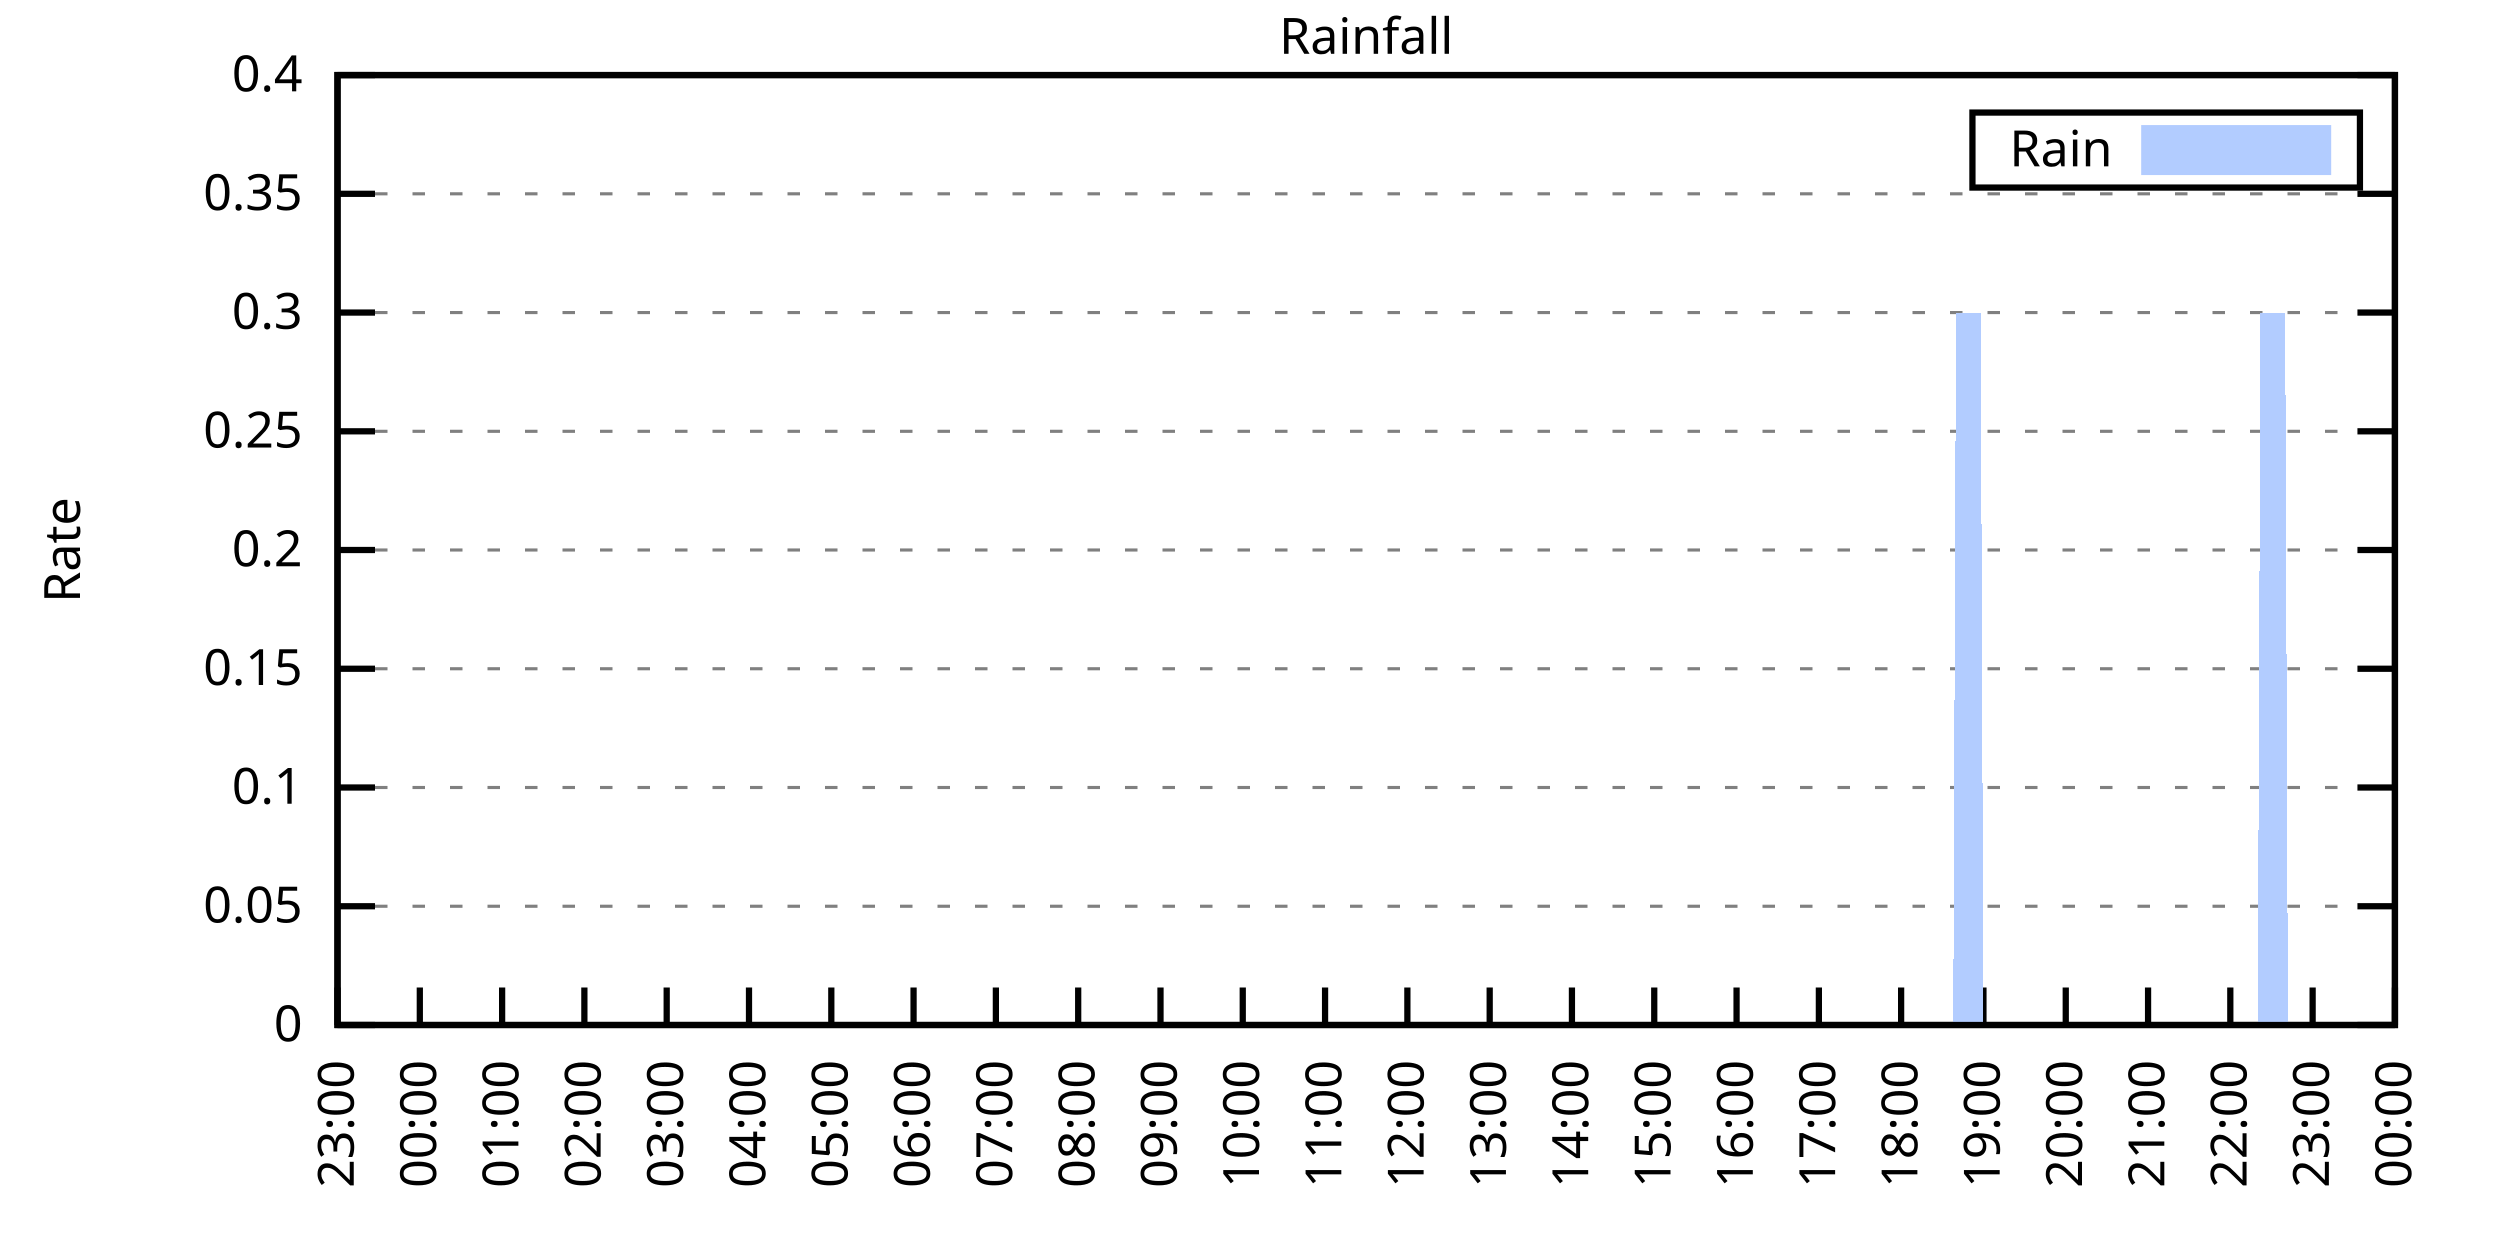
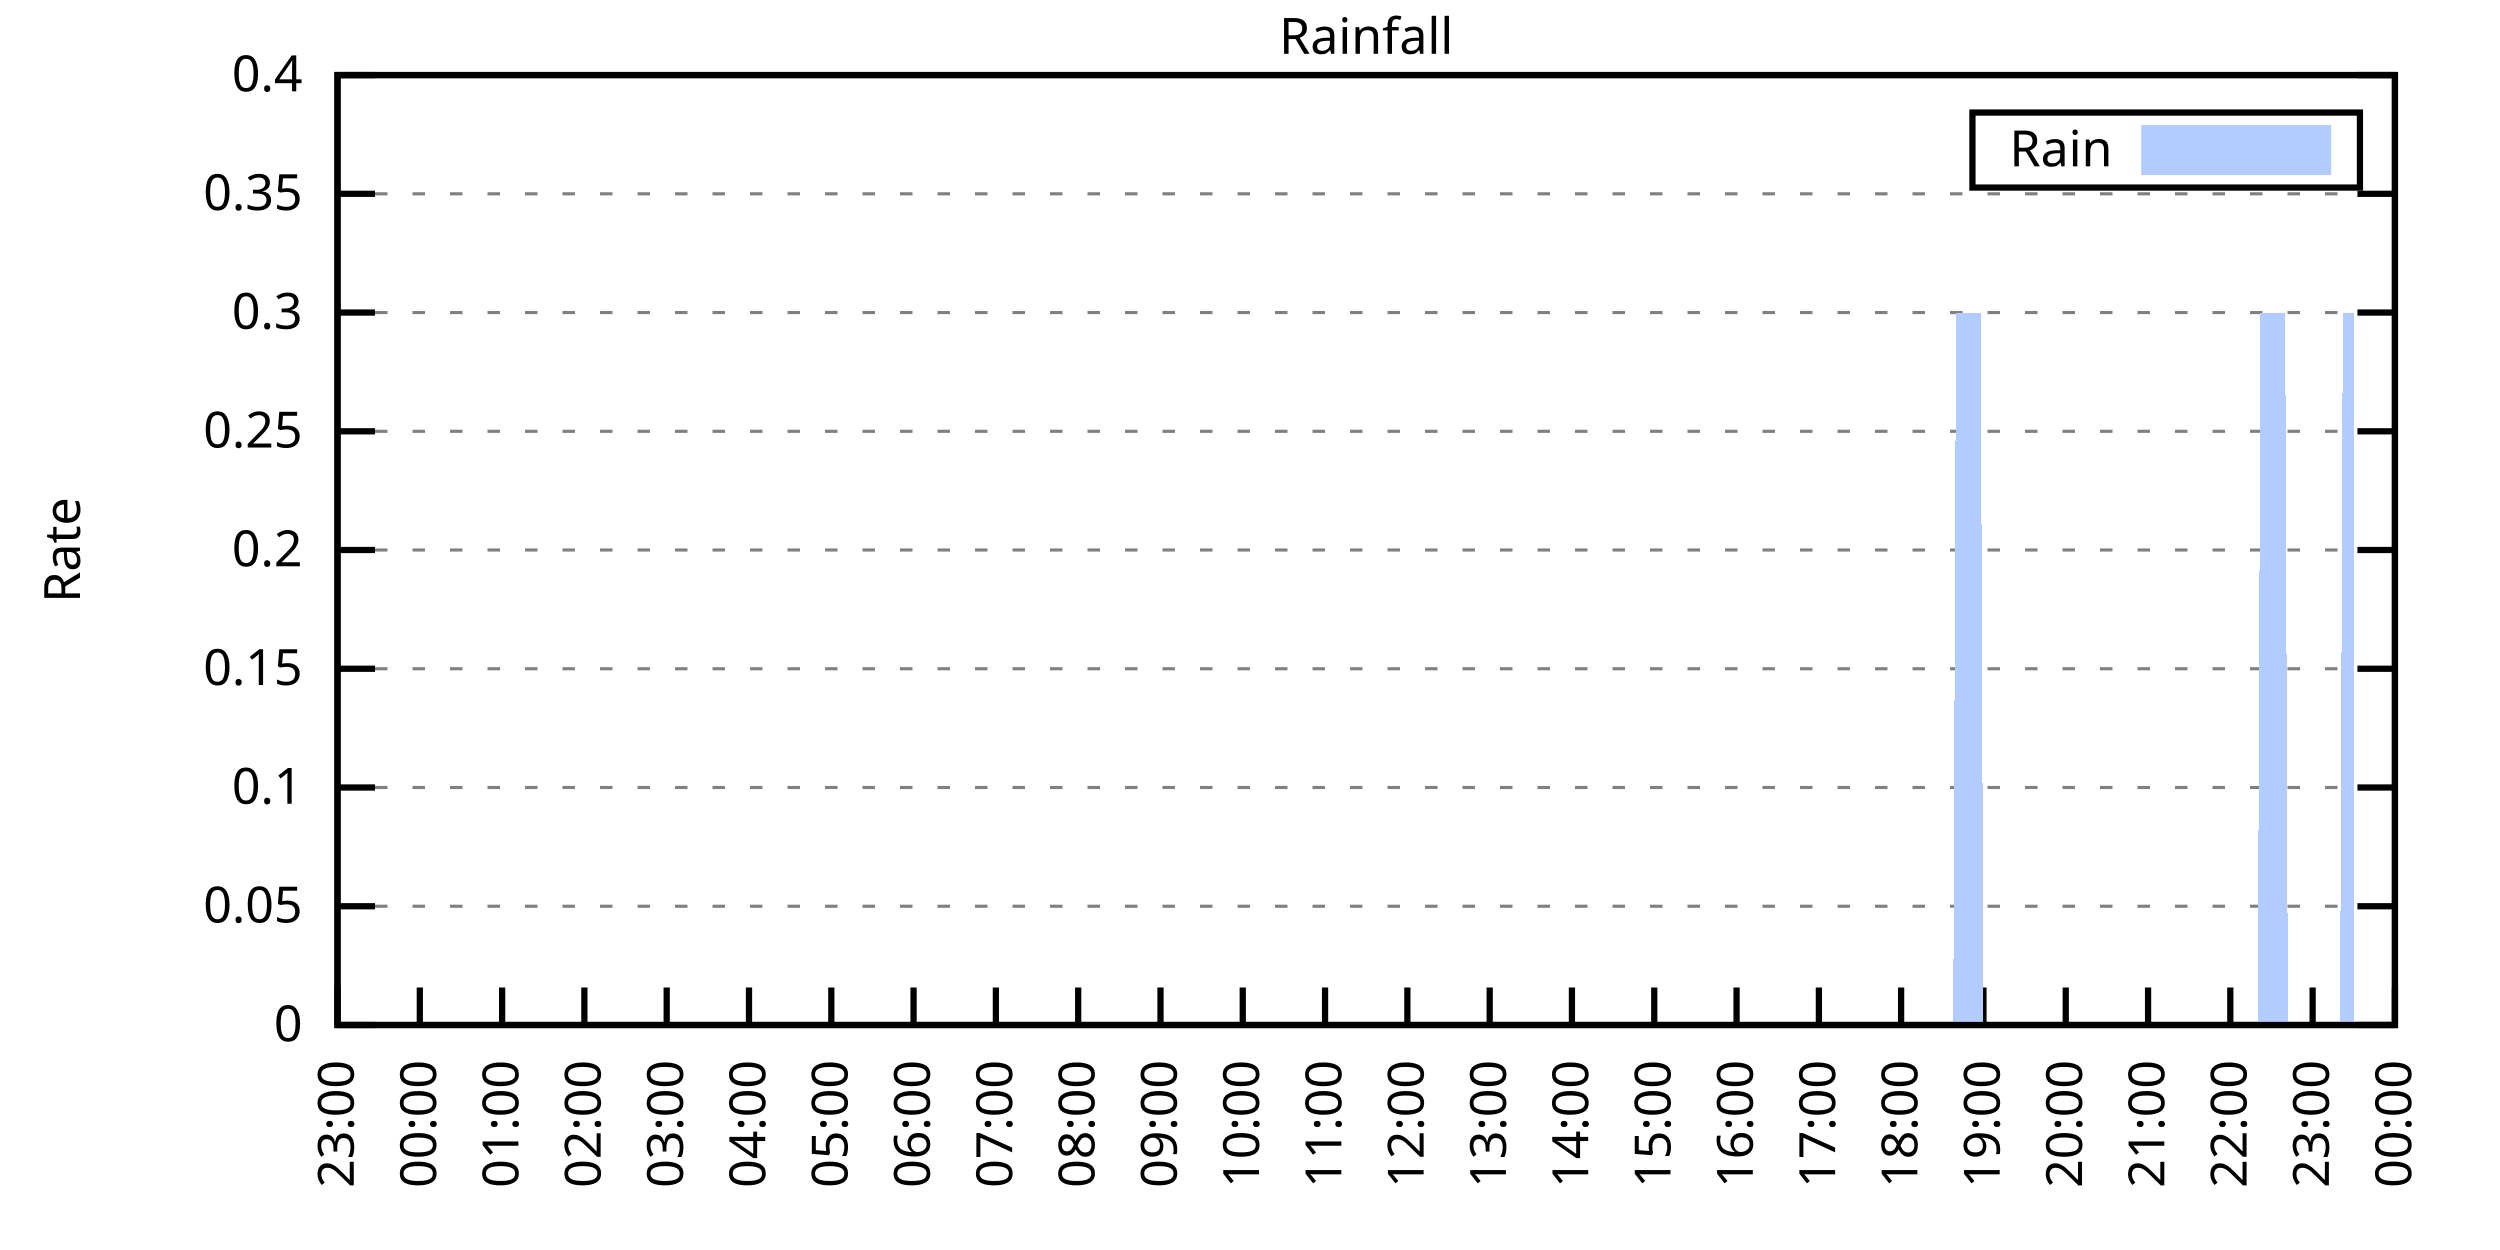
<svg xmlns="http://www.w3.org/2000/svg" xmlns:xlink="http://www.w3.org/1999/xlink" width="400" height="200" viewBox="0 0 400 200">
  <g id="gnuplot_canvas">
    <rect x="0" y="0" width="400" height="200" fill="none" />
    <defs>
      <circle id="gpDot" r="0.5" stroke-width="0.5" stroke="currentColor" />
      <path id="gpPt0" stroke-width="0.333" stroke="currentColor" d="M-1,0 h2 M0,-1 v2" />
      <path id="gpPt1" stroke-width="0.333" stroke="currentColor" d="M-1,-1 L1,1 M1,-1 L-1,1" />
      <path id="gpPt2" stroke-width="0.333" stroke="currentColor" d="M-1,0 L1,0 M0,-1 L0,1 M-1,-1 L1,1 M-1,1 L1,-1" />
      <rect id="gpPt3" stroke-width="0.333" stroke="currentColor" x="-1" y="-1" width="2" height="2" />
      <rect id="gpPt4" stroke-width="0.333" stroke="currentColor" fill="currentColor" x="-1" y="-1" width="2" height="2" />
      <circle id="gpPt5" stroke-width="0.333" stroke="currentColor" cx="0" cy="0" r="1" />
      <use xlink:href="#gpPt5" id="gpPt6" fill="currentColor" stroke="none" />
      <path id="gpPt7" stroke-width="0.333" stroke="currentColor" d="M0,-1.33 L-1.33,0.67 L1.33,0.67 z" />
      <use xlink:href="#gpPt7" id="gpPt8" fill="currentColor" stroke="none" />
      <use xlink:href="#gpPt7" id="gpPt9" stroke="currentColor" transform="rotate(180)" />
      <use xlink:href="#gpPt9" id="gpPt10" fill="currentColor" stroke="none" />
      <use xlink:href="#gpPt3" id="gpPt11" stroke="currentColor" transform="rotate(45)" />
      <use xlink:href="#gpPt11" id="gpPt12" fill="currentColor" stroke="none" />
      <path id="gpPt13" stroke-width="0.333" stroke="currentColor" d="M0,1.330 L1.265,0.411 L0.782,-1.067 L-0.782,-1.076 L-1.265,0.411 z" />
      <use xlink:href="#gpPt13" id="gpPt14" fill="currentColor" stroke="none" />
      <filter id="textbox" filterUnits="objectBoundingBox" x="0" y="0" height="1" width="1">
        <feFlood flood-color="white" flood-opacity="1" result="bgnd" />
        <feComposite in="SourceGraphic" in2="bgnd" operator="atop" />
      </filter>
      <filter id="greybox" filterUnits="objectBoundingBox" x="0" y="0" height="1" width="1">
        <feFlood flood-color="lightgrey" flood-opacity="1" result="grey" />
        <feComposite in="SourceGraphic" in2="grey" operator="atop" />
      </filter>
    </defs>
    <g fill="none" color="white" stroke="currentColor" stroke-width="1.00" stroke-linecap="butt" stroke-linejoin="miter">
</g>
    <g fill="none" color="black" stroke="currentColor" stroke-width="1.00" stroke-linecap="butt" stroke-linejoin="miter">
      <g stroke="none" shape-rendering="crispEdges">
        <polygon fill="rgb(255, 255, 255)" points="54.00,164.00 383.18,164.00 383.18,12.02 54.00,12.02 " />
      </g>
    </g>
    <g fill="none" color="black" stroke="currentColor" stroke-width="1.00" stroke-linecap="butt" stroke-linejoin="miter">
</g>
    <g fill="none" color="black" stroke="black" stroke-width="0.50" stroke-linecap="butt" stroke-linejoin="miter">
</g>
    <g fill="none" color="gray" stroke="currentColor" stroke-width="0.50" stroke-linecap="butt" stroke-linejoin="miter">
      <path stroke="gray" stroke-dasharray="2,4" class="gridline" d="M54.00,164.00 L383.19,164.00  " />
    </g>
    <g fill="none" color="gray" stroke="gray" stroke-width="1.00" stroke-linecap="butt" stroke-linejoin="miter">
</g>
    <g fill="none" color="black" stroke="currentColor" stroke-width="1.00" stroke-linecap="butt" stroke-linejoin="miter">
      <path stroke="black" d="M54.00,164.00 L60.00,164.00 M383.19,164.00 L377.19,164.00  " />
      <g transform="translate(48.40,166.60)" stroke="none" fill="black" font-family="Sans" font-size="8.00" text-anchor="end">
        <text>
          <tspan font-family="Sans"> 0</tspan>
        </text>
      </g>
    </g>
    <g fill="none" color="black" stroke="currentColor" stroke-width="1.00" stroke-linecap="butt" stroke-linejoin="miter">
</g>
    <g fill="none" color="black" stroke="black" stroke-width="0.50" stroke-linecap="butt" stroke-linejoin="miter">
</g>
    <g fill="none" color="gray" stroke="currentColor" stroke-width="0.50" stroke-linecap="butt" stroke-linejoin="miter">
      <path stroke="gray" stroke-dasharray="2,4" class="gridline" d="M54.00,145.00 L383.19,145.00  " />
    </g>
    <g fill="none" color="gray" stroke="gray" stroke-width="1.00" stroke-linecap="butt" stroke-linejoin="miter">
</g>
    <g fill="none" color="black" stroke="currentColor" stroke-width="1.00" stroke-linecap="butt" stroke-linejoin="miter">
      <path stroke="black" d="M54.00,145.00 L60.00,145.00 M383.19,145.00 L377.19,145.00  " />
      <g transform="translate(48.40,147.60)" stroke="none" fill="black" font-family="Sans" font-size="8.00" text-anchor="end">
        <text>
          <tspan font-family="Sans"> 0.05</tspan>
        </text>
      </g>
    </g>
    <g fill="none" color="black" stroke="currentColor" stroke-width="1.00" stroke-linecap="butt" stroke-linejoin="miter">
</g>
    <g fill="none" color="black" stroke="black" stroke-width="0.50" stroke-linecap="butt" stroke-linejoin="miter">
</g>
    <g fill="none" color="gray" stroke="currentColor" stroke-width="0.50" stroke-linecap="butt" stroke-linejoin="miter">
      <path stroke="gray" stroke-dasharray="2,4" class="gridline" d="M54.00,126.00 L383.19,126.00  " />
    </g>
    <g fill="none" color="gray" stroke="gray" stroke-width="1.00" stroke-linecap="butt" stroke-linejoin="miter">
</g>
    <g fill="none" color="black" stroke="currentColor" stroke-width="1.00" stroke-linecap="butt" stroke-linejoin="miter">
      <path stroke="black" d="M54.00,126.00 L60.00,126.00 M383.19,126.00 L377.19,126.00  " />
      <g transform="translate(48.40,128.60)" stroke="none" fill="black" font-family="Sans" font-size="8.00" text-anchor="end">
        <text>
          <tspan font-family="Sans"> 0.1</tspan>
        </text>
      </g>
    </g>
    <g fill="none" color="black" stroke="currentColor" stroke-width="1.00" stroke-linecap="butt" stroke-linejoin="miter">
</g>
    <g fill="none" color="black" stroke="black" stroke-width="0.50" stroke-linecap="butt" stroke-linejoin="miter">
</g>
    <g fill="none" color="gray" stroke="currentColor" stroke-width="0.50" stroke-linecap="butt" stroke-linejoin="miter">
      <path stroke="gray" stroke-dasharray="2,4" class="gridline" d="M54.00,107.00 L383.19,107.00  " />
    </g>
    <g fill="none" color="gray" stroke="gray" stroke-width="1.00" stroke-linecap="butt" stroke-linejoin="miter">
</g>
    <g fill="none" color="black" stroke="currentColor" stroke-width="1.00" stroke-linecap="butt" stroke-linejoin="miter">
      <path stroke="black" d="M54.00,107.00 L60.00,107.00 M383.19,107.00 L377.19,107.00  " />
      <g transform="translate(48.40,109.60)" stroke="none" fill="black" font-family="Sans" font-size="8.00" text-anchor="end">
        <text>
          <tspan font-family="Sans"> 0.15</tspan>
        </text>
      </g>
    </g>
    <g fill="none" color="black" stroke="currentColor" stroke-width="1.00" stroke-linecap="butt" stroke-linejoin="miter">
</g>
    <g fill="none" color="black" stroke="black" stroke-width="0.50" stroke-linecap="butt" stroke-linejoin="miter">
</g>
    <g fill="none" color="gray" stroke="currentColor" stroke-width="0.50" stroke-linecap="butt" stroke-linejoin="miter">
      <path stroke="gray" stroke-dasharray="2,4" class="gridline" d="M54.00,88.00 L383.19,88.00  " />
    </g>
    <g fill="none" color="gray" stroke="gray" stroke-width="1.00" stroke-linecap="butt" stroke-linejoin="miter">
</g>
    <g fill="none" color="black" stroke="currentColor" stroke-width="1.00" stroke-linecap="butt" stroke-linejoin="miter">
      <path stroke="black" d="M54.00,88.00 L60.00,88.00 M383.19,88.00 L377.19,88.00  " />
      <g transform="translate(48.40,90.60)" stroke="none" fill="black" font-family="Sans" font-size="8.00" text-anchor="end">
        <text>
          <tspan font-family="Sans"> 0.2</tspan>
        </text>
      </g>
    </g>
    <g fill="none" color="black" stroke="currentColor" stroke-width="1.00" stroke-linecap="butt" stroke-linejoin="miter">
</g>
    <g fill="none" color="black" stroke="black" stroke-width="0.50" stroke-linecap="butt" stroke-linejoin="miter">
</g>
    <g fill="none" color="gray" stroke="currentColor" stroke-width="0.50" stroke-linecap="butt" stroke-linejoin="miter">
      <path stroke="gray" stroke-dasharray="2,4" class="gridline" d="M54.00,69.01 L383.19,69.01  " />
    </g>
    <g fill="none" color="gray" stroke="gray" stroke-width="1.00" stroke-linecap="butt" stroke-linejoin="miter">
</g>
    <g fill="none" color="black" stroke="currentColor" stroke-width="1.00" stroke-linecap="butt" stroke-linejoin="miter">
      <path stroke="black" d="M54.00,69.01 L60.00,69.01 M383.19,69.01 L377.19,69.01  " />
      <g transform="translate(48.40,71.61)" stroke="none" fill="black" font-family="Sans" font-size="8.00" text-anchor="end">
        <text>
          <tspan font-family="Sans"> 0.25</tspan>
        </text>
      </g>
    </g>
    <g fill="none" color="black" stroke="currentColor" stroke-width="1.00" stroke-linecap="butt" stroke-linejoin="miter">
</g>
    <g fill="none" color="black" stroke="black" stroke-width="0.50" stroke-linecap="butt" stroke-linejoin="miter">
</g>
    <g fill="none" color="gray" stroke="currentColor" stroke-width="0.50" stroke-linecap="butt" stroke-linejoin="miter">
      <path stroke="gray" stroke-dasharray="2,4" class="gridline" d="M54.00,50.01 L383.19,50.01  " />
    </g>
    <g fill="none" color="gray" stroke="gray" stroke-width="1.00" stroke-linecap="butt" stroke-linejoin="miter">
</g>
    <g fill="none" color="black" stroke="currentColor" stroke-width="1.00" stroke-linecap="butt" stroke-linejoin="miter">
      <path stroke="black" d="M54.00,50.01 L60.00,50.01 M383.19,50.01 L377.19,50.01  " />
      <g transform="translate(48.40,52.61)" stroke="none" fill="black" font-family="Sans" font-size="8.00" text-anchor="end">
        <text>
          <tspan font-family="Sans"> 0.3</tspan>
        </text>
      </g>
    </g>
    <g fill="none" color="black" stroke="currentColor" stroke-width="1.00" stroke-linecap="butt" stroke-linejoin="miter">
</g>
    <g fill="none" color="black" stroke="black" stroke-width="0.50" stroke-linecap="butt" stroke-linejoin="miter">
</g>
    <g fill="none" color="gray" stroke="currentColor" stroke-width="0.50" stroke-linecap="butt" stroke-linejoin="miter">
      <path stroke="gray" stroke-dasharray="2,4" class="gridline" d="M54.00,31.01 L383.19,31.01  " />
    </g>
    <g fill="none" color="gray" stroke="gray" stroke-width="1.00" stroke-linecap="butt" stroke-linejoin="miter">
</g>
    <g fill="none" color="black" stroke="currentColor" stroke-width="1.00" stroke-linecap="butt" stroke-linejoin="miter">
      <path stroke="black" d="M54.00,31.01 L60.00,31.01 M383.19,31.01 L377.19,31.01  " />
      <g transform="translate(48.40,33.61)" stroke="none" fill="black" font-family="Sans" font-size="8.00" text-anchor="end">
        <text>
          <tspan font-family="Sans"> 0.35</tspan>
        </text>
      </g>
    </g>
    <g fill="none" color="black" stroke="currentColor" stroke-width="1.00" stroke-linecap="butt" stroke-linejoin="miter">
</g>
    <g fill="none" color="black" stroke="black" stroke-width="0.50" stroke-linecap="butt" stroke-linejoin="miter">
</g>
    <g fill="none" color="gray" stroke="currentColor" stroke-width="0.50" stroke-linecap="butt" stroke-linejoin="miter">
      <path stroke="gray" stroke-dasharray="2,4" class="gridline" d="M54.00,12.01 L383.19,12.01  " />
    </g>
    <g fill="none" color="gray" stroke="gray" stroke-width="1.00" stroke-linecap="butt" stroke-linejoin="miter">
</g>
    <g fill="none" color="black" stroke="currentColor" stroke-width="1.00" stroke-linecap="butt" stroke-linejoin="miter">
      <path stroke="black" d="M54.00,12.01 L60.00,12.01 M383.19,12.01 L377.19,12.01  " />
      <g transform="translate(48.40,14.61)" stroke="none" fill="black" font-family="Sans" font-size="8.00" text-anchor="end">
        <text>
          <tspan font-family="Sans"> 0.4</tspan>
        </text>
      </g>
    </g>
    <g fill="none" color="black" stroke="currentColor" stroke-width="1.00" stroke-linecap="butt" stroke-linejoin="miter">
      <path stroke="black" d="M54.00,164.00 L54.00,158.00  " />
      <g transform="translate(56.60,169.60) rotate(270.00)" stroke="none" fill="black" font-family="Sans" font-size="8.00" text-anchor="end">
        <text>
          <tspan font-family="Sans">23:00</tspan>
        </text>
      </g>
    </g>
    <g fill="none" color="black" stroke="currentColor" stroke-width="1.00" stroke-linecap="butt" stroke-linejoin="miter">
      <path stroke="black" d="M67.17,164.00 L67.17,158.00  " />
      <g transform="translate(69.77,169.60) rotate(270.00)" stroke="none" fill="black" font-family="Sans" font-size="8.00" text-anchor="end">
        <text>
          <tspan font-family="Sans">00:00</tspan>
        </text>
      </g>
    </g>
    <g fill="none" color="black" stroke="currentColor" stroke-width="1.00" stroke-linecap="butt" stroke-linejoin="miter">
      <path stroke="black" d="M80.34,164.00 L80.34,158.00  " />
      <g transform="translate(82.94,169.60) rotate(270.00)" stroke="none" fill="black" font-family="Sans" font-size="8.00" text-anchor="end">
        <text>
          <tspan font-family="Sans">01:00</tspan>
        </text>
      </g>
    </g>
    <g fill="none" color="black" stroke="currentColor" stroke-width="1.00" stroke-linecap="butt" stroke-linejoin="miter">
      <path stroke="black" d="M93.50,164.00 L93.50,158.00  " />
      <g transform="translate(96.10,169.60) rotate(270.00)" stroke="none" fill="black" font-family="Sans" font-size="8.00" text-anchor="end">
        <text>
          <tspan font-family="Sans">02:00</tspan>
        </text>
      </g>
    </g>
    <g fill="none" color="black" stroke="currentColor" stroke-width="1.00" stroke-linecap="butt" stroke-linejoin="miter">
      <path stroke="black" d="M106.67,164.00 L106.67,158.00  " />
      <g transform="translate(109.27,169.60) rotate(270.00)" stroke="none" fill="black" font-family="Sans" font-size="8.00" text-anchor="end">
        <text>
          <tspan font-family="Sans">03:00</tspan>
        </text>
      </g>
    </g>
    <g fill="none" color="black" stroke="currentColor" stroke-width="1.00" stroke-linecap="butt" stroke-linejoin="miter">
      <path stroke="black" d="M119.84,164.00 L119.84,158.00  " />
      <g transform="translate(122.44,169.60) rotate(270.00)" stroke="none" fill="black" font-family="Sans" font-size="8.00" text-anchor="end">
        <text>
          <tspan font-family="Sans">04:00</tspan>
        </text>
      </g>
    </g>
    <g fill="none" color="black" stroke="currentColor" stroke-width="1.00" stroke-linecap="butt" stroke-linejoin="miter">
      <path stroke="black" d="M133.01,164.00 L133.01,158.00  " />
      <g transform="translate(135.61,169.60) rotate(270.00)" stroke="none" fill="black" font-family="Sans" font-size="8.00" text-anchor="end">
        <text>
          <tspan font-family="Sans">05:00</tspan>
        </text>
      </g>
    </g>
    <g fill="none" color="black" stroke="currentColor" stroke-width="1.00" stroke-linecap="butt" stroke-linejoin="miter">
      <path stroke="black" d="M146.17,164.00 L146.17,158.00  " />
      <g transform="translate(148.77,169.60) rotate(270.00)" stroke="none" fill="black" font-family="Sans" font-size="8.00" text-anchor="end">
        <text>
          <tspan font-family="Sans">06:00</tspan>
        </text>
      </g>
    </g>
    <g fill="none" color="black" stroke="currentColor" stroke-width="1.00" stroke-linecap="butt" stroke-linejoin="miter">
      <path stroke="black" d="M159.34,164.00 L159.34,158.00  " />
      <g transform="translate(161.94,169.60) rotate(270.00)" stroke="none" fill="black" font-family="Sans" font-size="8.00" text-anchor="end">
        <text>
          <tspan font-family="Sans">07:00</tspan>
        </text>
      </g>
    </g>
    <g fill="none" color="black" stroke="currentColor" stroke-width="1.00" stroke-linecap="butt" stroke-linejoin="miter">
      <path stroke="black" d="M172.51,164.00 L172.51,158.00  " />
      <g transform="translate(175.11,169.60) rotate(270.00)" stroke="none" fill="black" font-family="Sans" font-size="8.00" text-anchor="end">
        <text>
          <tspan font-family="Sans">08:00</tspan>
        </text>
      </g>
    </g>
    <g fill="none" color="black" stroke="currentColor" stroke-width="1.00" stroke-linecap="butt" stroke-linejoin="miter">
      <path stroke="black" d="M185.68,164.00 L185.68,158.00  " />
      <g transform="translate(188.28,169.60) rotate(270.00)" stroke="none" fill="black" font-family="Sans" font-size="8.00" text-anchor="end">
        <text>
          <tspan font-family="Sans">09:00</tspan>
        </text>
      </g>
    </g>
    <g fill="none" color="black" stroke="currentColor" stroke-width="1.00" stroke-linecap="butt" stroke-linejoin="miter">
      <path stroke="black" d="M198.84,164.00 L198.84,158.00  " />
      <g transform="translate(201.44,169.60) rotate(270.00)" stroke="none" fill="black" font-family="Sans" font-size="8.00" text-anchor="end">
        <text>
          <tspan font-family="Sans">10:00</tspan>
        </text>
      </g>
    </g>
    <g fill="none" color="black" stroke="currentColor" stroke-width="1.00" stroke-linecap="butt" stroke-linejoin="miter">
      <path stroke="black" d="M212.01,164.00 L212.01,158.00  " />
      <g transform="translate(214.61,169.60) rotate(270.00)" stroke="none" fill="black" font-family="Sans" font-size="8.00" text-anchor="end">
        <text>
          <tspan font-family="Sans">11:00</tspan>
        </text>
      </g>
    </g>
    <g fill="none" color="black" stroke="currentColor" stroke-width="1.00" stroke-linecap="butt" stroke-linejoin="miter">
      <path stroke="black" d="M225.18,164.00 L225.18,158.00  " />
      <g transform="translate(227.78,169.60) rotate(270.00)" stroke="none" fill="black" font-family="Sans" font-size="8.00" text-anchor="end">
        <text>
          <tspan font-family="Sans">12:00</tspan>
        </text>
      </g>
    </g>
    <g fill="none" color="black" stroke="currentColor" stroke-width="1.00" stroke-linecap="butt" stroke-linejoin="miter">
      <path stroke="black" d="M238.35,164.00 L238.35,158.00  " />
      <g transform="translate(240.95,169.60) rotate(270.00)" stroke="none" fill="black" font-family="Sans" font-size="8.00" text-anchor="end">
        <text>
          <tspan font-family="Sans">13:00</tspan>
        </text>
      </g>
    </g>
    <g fill="none" color="black" stroke="currentColor" stroke-width="1.00" stroke-linecap="butt" stroke-linejoin="miter">
      <path stroke="black" d="M251.51,164.00 L251.51,158.00  " />
      <g transform="translate(254.11,169.60) rotate(270.00)" stroke="none" fill="black" font-family="Sans" font-size="8.00" text-anchor="end">
        <text>
          <tspan font-family="Sans">14:00</tspan>
        </text>
      </g>
    </g>
    <g fill="none" color="black" stroke="currentColor" stroke-width="1.00" stroke-linecap="butt" stroke-linejoin="miter">
      <path stroke="black" d="M264.68,164.00 L264.68,158.00  " />
      <g transform="translate(267.28,169.60) rotate(270.00)" stroke="none" fill="black" font-family="Sans" font-size="8.00" text-anchor="end">
        <text>
          <tspan font-family="Sans">15:00</tspan>
        </text>
      </g>
    </g>
    <g fill="none" color="black" stroke="currentColor" stroke-width="1.00" stroke-linecap="butt" stroke-linejoin="miter">
      <path stroke="black" d="M277.85,164.00 L277.85,158.00  " />
      <g transform="translate(280.45,169.60) rotate(270.00)" stroke="none" fill="black" font-family="Sans" font-size="8.00" text-anchor="end">
        <text>
          <tspan font-family="Sans">16:00</tspan>
        </text>
      </g>
    </g>
    <g fill="none" color="black" stroke="currentColor" stroke-width="1.00" stroke-linecap="butt" stroke-linejoin="miter">
      <path stroke="black" d="M291.02,164.00 L291.02,158.00  " />
      <g transform="translate(293.62,169.60) rotate(270.00)" stroke="none" fill="black" font-family="Sans" font-size="8.00" text-anchor="end">
        <text>
          <tspan font-family="Sans">17:00</tspan>
        </text>
      </g>
    </g>
    <g fill="none" color="black" stroke="currentColor" stroke-width="1.00" stroke-linecap="butt" stroke-linejoin="miter">
      <path stroke="black" d="M304.18,164.00 L304.18,158.00  " />
      <g transform="translate(306.78,169.60) rotate(270.00)" stroke="none" fill="black" font-family="Sans" font-size="8.00" text-anchor="end">
        <text>
          <tspan font-family="Sans">18:00</tspan>
        </text>
      </g>
    </g>
    <g fill="none" color="black" stroke="currentColor" stroke-width="1.00" stroke-linecap="butt" stroke-linejoin="miter">
      <path stroke="black" d="M317.35,164.00 L317.35,158.00  " />
      <g transform="translate(319.95,169.60) rotate(270.00)" stroke="none" fill="black" font-family="Sans" font-size="8.00" text-anchor="end">
        <text>
          <tspan font-family="Sans">19:00</tspan>
        </text>
      </g>
    </g>
    <g fill="none" color="black" stroke="currentColor" stroke-width="1.00" stroke-linecap="butt" stroke-linejoin="miter">
      <path stroke="black" d="M330.52,164.00 L330.52,158.00  " />
      <g transform="translate(333.12,169.60) rotate(270.00)" stroke="none" fill="black" font-family="Sans" font-size="8.00" text-anchor="end">
        <text>
          <tspan font-family="Sans">20:00</tspan>
        </text>
      </g>
    </g>
    <g fill="none" color="black" stroke="currentColor" stroke-width="1.00" stroke-linecap="butt" stroke-linejoin="miter">
      <path stroke="black" d="M343.69,164.00 L343.69,158.00  " />
      <g transform="translate(346.29,169.60) rotate(270.00)" stroke="none" fill="black" font-family="Sans" font-size="8.00" text-anchor="end">
        <text>
          <tspan font-family="Sans">21:00</tspan>
        </text>
      </g>
    </g>
    <g fill="none" color="black" stroke="currentColor" stroke-width="1.00" stroke-linecap="butt" stroke-linejoin="miter">
      <path stroke="black" d="M356.85,164.00 L356.85,158.00  " />
      <g transform="translate(359.45,169.60) rotate(270.00)" stroke="none" fill="black" font-family="Sans" font-size="8.00" text-anchor="end">
        <text>
          <tspan font-family="Sans">22:00</tspan>
        </text>
      </g>
    </g>
    <g fill="none" color="black" stroke="currentColor" stroke-width="1.00" stroke-linecap="butt" stroke-linejoin="miter">
      <path stroke="black" d="M370.02,164.00 L370.02,158.00  " />
      <g transform="translate(372.62,169.60) rotate(270.00)" stroke="none" fill="black" font-family="Sans" font-size="8.00" text-anchor="end">
        <text>
          <tspan font-family="Sans">23:00</tspan>
        </text>
      </g>
    </g>
    <g fill="none" color="black" stroke="currentColor" stroke-width="1.00" stroke-linecap="butt" stroke-linejoin="miter">
      <path stroke="black" d="M383.19,164.00 L383.19,158.00  " />
      <g transform="translate(385.79,169.60) rotate(270.00)" stroke="none" fill="black" font-family="Sans" font-size="8.00" text-anchor="end">
        <text>
          <tspan font-family="Sans">00:00</tspan>
        </text>
      </g>
    </g>
    <g fill="none" color="black" stroke="currentColor" stroke-width="1.00" stroke-linecap="butt" stroke-linejoin="miter">
</g>
    <g fill="none" color="black" stroke="currentColor" stroke-width="1.00" stroke-linecap="butt" stroke-linejoin="miter">
      <path stroke="black" d="M54.00,12.01 L54.00,164.00 L383.19,164.00 L383.19,12.01 L54.00,12.01 Z  " />
    </g>
    <g fill="none" color="black" stroke="currentColor" stroke-width="1.00" stroke-linecap="butt" stroke-linejoin="miter">
</g>
    <g fill="none" color="black" stroke="currentColor" stroke-width="1.00" stroke-linecap="butt" stroke-linejoin="miter">
      <path stroke="black" d="M315.59,30.01 L315.59,18.01 L377.59,18.01 L377.59,30.01 L315.59,30.01 Z  " />
    </g>
    <g id="Rainfall_plot_1">
      <g fill="none" color="white" stroke="black" stroke-width="2.00" stroke-linecap="butt" stroke-linejoin="miter">
</g>
      <g fill="none" color="black" stroke="currentColor" stroke-width="2.00" stroke-linecap="butt" stroke-linejoin="miter">
        <g transform="translate(337.99,26.61)" stroke="none" fill="black" font-family="Sans" font-size="8.00" text-anchor="end">
          <text>
            <tspan font-family="Sans">Rain</tspan>
          </text>
        </g>
      </g>
      <g fill="none" color="black" stroke="currentColor" stroke-width="2.00" stroke-linecap="butt" stroke-linejoin="miter">
        <g stroke="none" shape-rendering="crispEdges">
          <polygon fill="rgb(178, 204, 255)" points="343.59,27.01 371.99,27.01 371.99,21.01 343.59,21.01 " />
        </g>
        <path stroke="rgb(178, 204, 255)" d="M343.59,27.01 L371.99,27.01 L371.99,21.01 L343.59,21.01 L343.59,27.01 Z  " />
      </g>
      <g fill="none" color="black" stroke="currentColor" stroke-width="2.00" stroke-linecap="butt" stroke-linejoin="miter">
        <g stroke="none" shape-rendering="crispEdges">
-           <polygon fill="rgb(178, 204, 255)" points="57.51,164.00 57.95,164.00 58.39,164.00 58.83,164.00 59.27,164.00 59.71,164.00 60.14,164.00 60.58,164.00 61.02,164.00 61.46,164.00 61.90,164.00 62.34,164.00 62.78,164.00 63.22,164.00 63.66,164.00 64.10,164.00 64.53,164.00 64.97,164.00 65.41,164.00 65.85,164.00 66.29,164.00 66.73,164.00 67.17,164.00 67.61,164.00 68.05,164.00 68.48,164.00 68.92,164.00 69.36,164.00 69.80,164.00 70.24,164.00 70.68,164.00 71.12,164.00 71.56,164.00 72.00,164.00 72.43,164.00 72.87,164.00 73.31,164.00 73.75,164.00 74.19,164.00 74.63,164.00 75.07,164.00 75.51,164.00 75.95,164.00 76.38,164.00 76.82,164.00 77.26,164.00 77.70,164.00 78.14,164.00 78.58,164.00 79.02,164.00 79.46,164.00 79.90,164.00 80.34,164.00 80.77,164.00 81.21,164.00 81.65,164.00 82.09,164.00 82.53,164.00 82.97,164.00 83.41,164.00 83.85,164.00 84.29,164.00 84.72,164.00 85.16,164.00 85.60,164.00 86.04,164.00 86.48,164.00 86.92,164.00 87.36,164.00 87.80,164.00 88.24,164.00 88.67,164.00 89.11,164.00 89.55,164.00 89.99,164.00 90.43,164.00 90.87,164.00 91.31,164.00 91.75,164.00 92.19,164.00 92.62,164.00 93.06,164.00 93.50,164.00 93.94,164.00 94.38,164.00 94.82,164.00 95.26,164.00 95.70,164.00 96.14,164.00 96.58,164.00 97.01,164.00 97.45,164.00 97.89,164.00 98.33,164.00 98.77,164.00 99.21,164.00 99.65,164.00 100.09,164.00 100.53,164.00 100.96,164.00 101.40,164.00 101.84,164.00 102.28,164.00 102.72,164.00 103.16,164.00 103.60,164.00 104.04,164.00 104.48,164.00 104.91,164.00 105.35,164.00 105.79,164.00 106.23,164.00 106.67,164.00 107.11,164.00 107.55,164.00 107.99,164.00 108.43,164.00 108.87,164.00 109.30,164.00 109.74,164.00 110.18,164.00 110.62,164.00 111.06,164.00 111.50,164.00 111.94,164.00 112.38,164.00 112.82,164.00 113.25,164.00 113.69,164.00 114.13,164.00 114.57,164.00 115.01,164.00 115.45,164.00 115.89,164.00 116.33,164.00 116.77,164.00 117.20,164.00 117.64,164.00 118.08,164.00 118.52,164.00 118.96,164.00 119.40,164.00 119.84,164.00 120.28,164.00 120.72,164.00 121.15,164.00 121.59,164.00 122.03,164.00 122.47,164.00 122.91,164.00 123.35,164.00 123.79,164.00 124.23,164.00 124.67,164.00 125.11,164.00 125.54,164.00 125.98,164.00 126.42,164.00 126.86,164.00 127.30,164.00 127.74,164.00 128.18,164.00 128.62,164.00 129.06,164.00 129.49,164.00 129.93,164.00 130.37,164.00 130.81,164.00 131.25,164.00 131.69,164.00 132.13,164.00 132.57,164.00 133.01,164.00 133.44,164.00 133.88,164.00 134.32,164.00 134.76,164.00 135.20,164.00 135.64,164.00 136.08,164.00 136.52,164.00 136.96,164.00 137.39,164.00 137.83,164.00 138.27,164.00 138.71,164.00 139.15,164.00 139.59,164.00 140.03,164.00 140.47,164.00 140.91,164.00 141.35,164.00 141.78,164.00 142.22,164.00 142.66,164.00 143.10,164.00 143.54,164.00 143.98,164.00 144.42,164.00 144.86,164.00 145.30,164.00 145.73,164.00 146.17,164.00 146.61,164.00 147.05,164.00 147.49,164.00 147.93,164.00 148.37,164.00 148.81,164.00 149.25,164.00 149.68,164.00 150.12,164.00 150.56,164.00 151.00,164.00 151.44,164.00 151.88,164.00 152.32,164.00 152.76,164.00 153.20,164.00 153.63,164.00 154.07,164.00 154.51,164.00 154.95,164.00 155.39,164.00 155.83,164.00 156.27,164.00 156.71,164.00 157.15,164.00 157.59,164.00 158.02,164.00 158.46,164.00 158.90,164.00 159.34,164.00 159.78,164.00 160.22,164.00 160.66,164.00 161.10,164.00 161.54,164.00 161.97,164.00 162.41,164.00 162.85,164.00 163.29,164.00 163.73,164.00 164.17,164.00 164.61,164.00 165.05,164.00 165.49,164.00 165.92,164.00 166.36,164.00 166.80,164.00 167.24,164.00 167.68,164.00 168.12,164.00 168.56,164.00 169.00,164.00 169.44,164.00 169.87,164.00 170.31,164.00 170.75,164.00 171.19,164.00 171.63,164.00 172.07,164.00 172.51,164.00 172.95,164.00 173.39,164.00 173.83,164.00 174.26,164.00 174.70,164.00 175.14,164.00 175.58,164.00 176.02,164.00 176.46,164.00 176.90,164.00 177.34,164.00 177.78,164.00 178.21,164.00 178.65,164.00 179.09,164.00 179.53,164.00 179.97,164.00 180.41,164.00 180.85,164.00 181.29,164.00 181.73,164.00 182.16,164.00 182.60,164.00 183.04,164.00 183.48,164.00 183.92,164.00 184.36,164.00 184.80,164.00 185.24,164.00 185.68,164.00 186.11,164.00 186.55,164.00 186.99,164.00 187.43,164.00 187.87,164.00 188.31,164.00 188.75,164.00 189.19,164.00 189.63,164.00 190.07,164.00 190.50,164.00 190.94,164.00 191.38,164.00 191.82,164.00 192.26,164.00 192.70,164.00 193.14,164.00 193.58,164.00 194.02,164.00 194.45,164.00 194.89,164.00 195.33,164.00 195.77,164.00 196.21,164.00 196.65,164.00 197.09,164.00 197.53,164.00 197.97,164.00 198.40,164.00 198.84,164.00 199.28,164.00 199.72,164.00 200.16,164.00 200.60,164.00 201.04,164.00 201.48,164.00 201.92,164.00 202.35,164.00 202.79,164.00 203.23,164.00 203.67,164.00 204.11,164.00 204.55,164.00 204.99,164.00 205.43,164.00 205.87,164.00 206.31,164.00 206.74,164.00 207.18,164.00 207.62,164.00 208.06,164.00 208.50,164.00 208.94,164.00 209.38,164.00 209.82,164.00 210.26,164.00 210.69,164.00 211.13,164.00 211.57,164.00 212.01,164.00 212.45,164.00 212.89,164.00 213.33,164.00 213.77,164.00 214.21,164.00 214.64,164.00 215.08,164.00 215.52,164.00 215.96,164.00 216.40,164.00 216.84,164.00 217.28,164.00 217.72,164.00 218.16,164.00 218.60,164.00 219.03,164.00 219.47,164.00 219.91,164.00 220.35,164.00 220.79,164.00 221.23,164.00 221.67,164.00 222.11,164.00 222.55,164.00 222.98,164.00 223.42,164.00 223.86,164.00 224.30,164.00 224.74,164.00 225.18,164.00 225.62,164.00 226.06,164.00 226.50,164.00 226.93,164.00 227.37,164.00 227.81,164.00 228.25,164.00 228.69,164.00 229.13,164.00 229.57,164.00 230.01,164.00 230.45,164.00 230.88,164.00 231.32,164.00 231.76,164.00 232.20,164.00 232.64,164.00 233.08,164.00 233.52,164.00 233.96,164.00 234.40,164.00 234.84,164.00 235.27,164.00 235.71,164.00 236.15,164.00 236.59,164.00 237.03,164.00 237.47,164.00 237.91,164.00 238.35,164.00 238.79,164.00 239.22,164.00 239.66,164.00 240.10,164.00 240.54,164.00 240.98,164.00 241.42,164.00 241.86,164.00 242.30,164.00 242.74,164.00 243.17,164.00 243.61,164.00 244.05,164.00 244.49,164.00 244.93,164.00 245.37,164.00 245.81,164.00 246.25,164.00 246.69,164.00 247.12,164.00 247.56,164.00 248.00,164.00 248.44,164.00 248.88,164.00 249.32,164.00 249.76,164.00 250.20,164.00 250.64,164.00 251.08,164.00 251.51,164.00 251.95,164.00 252.39,164.00 252.83,164.00 253.27,164.00 253.71,164.00 254.15,164.00 254.59,164.00 255.03,164.00 255.46,164.00 255.90,164.00 256.34,164.00 256.78,164.00 257.22,164.00 257.66,164.00 258.10,164.00 258.54,164.00 258.98,164.00 259.41,164.00 259.85,164.00 260.29,164.00 260.73,164.00 261.17,164.00 261.61,164.00 262.05,164.00 262.49,164.00 262.93,164.00 263.36,164.00 263.80,164.00 264.24,164.00 264.68,164.00 265.12,164.00 265.56,164.00 266.00,164.00 266.44,164.00 266.88,164.00 267.32,164.00 267.75,164.00 268.19,164.00 268.63,164.00 269.07,164.00 269.51,164.00 269.95,164.00 270.39,164.00 270.83,164.00 271.27,164.00 271.70,164.00 272.14,164.00 272.58,164.00 273.02,164.00 273.46,164.00 273.90,164.00 274.34,164.00 274.78,164.00 275.22,164.00 275.65,164.00 276.09,164.00 276.53,164.00 276.97,164.00 277.41,164.00 277.85,164.00 278.29,164.00 278.73,164.00 279.17,164.00 279.60,164.00 280.04,164.00 280.48,164.00 280.92,164.00 281.36,164.00 281.80,164.00 282.24,164.00 282.68,164.00 283.12,164.00 283.56,164.00 283.99,164.00 284.43,164.00 284.87,164.00 285.31,164.00 285.75,164.00 286.19,164.00 286.63,164.00 287.07,164.00 287.51,164.00 287.94,164.00 288.38,164.00 288.82,164.00 289.26,164.00 289.70,164.00 290.14,164.00 290.58,164.00 291.02,164.00 291.46,164.00 291.89,164.00 292.33,164.00 292.77,164.00 293.21,164.00 293.65,164.00 294.09,164.00 294.53,164.00 294.97,164.00 295.41,164.00 295.84,164.00 296.28,164.00 296.72,164.00 297.16,164.00 297.60,164.00 298.04,164.00 298.48,164.00 298.92,164.00 299.36,164.00 299.80,164.00 300.23,164.00 300.67,164.00 301.11,164.00 301.55,164.00 301.99,164.00 302.43,164.00 302.87,164.00 303.31,164.00 303.75,164.00 304.18,164.00 304.62,164.00 305.06,164.00 305.50,164.00 305.94,164.00 306.38,164.00 306.82,164.00 307.26,164.00 307.70,164.00 308.13,164.00 308.57,164.00 309.01,164.00 309.45,164.00 309.89,164.00 310.33,164.00 310.77,164.00 311.21,164.00 311.65,164.00 312.08,164.00 312.52,164.00 312.96,50.01 313.40,50.01 313.84,50.01 314.28,50.01 314.72,50.01 315.16,50.01 315.60,50.01 316.04,50.01 316.47,50.01 316.91,50.01 317.35,164.00 317.79,164.00 318.23,164.00 318.67,164.00 319.11,164.00 319.55,164.00 319.99,164.00 320.42,164.00 320.86,164.00 321.30,164.00 321.74,164.00 322.18,164.00 322.62,164.00 323.06,164.00 323.50,164.00 323.94,164.00 324.37,164.00 324.81,164.00 325.25,164.00 325.69,164.00 326.13,164.00 326.57,164.00 327.01,164.00 327.45,164.00 327.89,164.00 328.33,164.00 328.76,164.00 329.20,164.00 329.64,164.00 330.08,164.00 330.52,164.00 330.96,164.00 331.40,164.00 331.84,164.00 332.28,164.00 332.71,164.00 333.15,164.00 333.59,164.00 334.03,164.00 334.47,164.00 334.91,164.00 335.35,164.00 335.79,164.00 336.23,164.00 336.66,164.00 337.10,164.00 337.54,164.00 337.98,164.00 338.42,164.00 338.86,164.00 339.30,164.00 339.74,164.00 340.18,164.00 340.61,164.00 341.05,164.00 341.49,164.00 341.93,164.00 342.37,164.00 342.81,164.00 343.25,164.00 343.69,164.00 344.13,164.00 344.57,164.00 345.00,164.00 345.44,164.00 345.88,164.00 346.32,164.00 346.76,164.00 347.20,164.00 347.64,164.00 348.08,164.00 348.52,164.00 348.95,164.00 349.39,164.00 349.83,164.00 350.27,164.00 350.71,164.00 351.15,164.00 351.59,164.00 352.03,164.00 352.47,164.00 352.90,164.00 353.34,164.00 353.78,164.00 354.22,164.00 354.66,164.00 355.10,164.00 355.54,164.00 355.98,164.00 356.42,164.00 356.85,164.00 357.29,164.00 357.73,164.00 358.17,164.00 358.61,164.00 359.05,164.00 359.49,164.00 359.93,164.00 360.37,164.00 360.81,164.00 361.24,164.00 361.68,50.01 362.12,50.01 362.56,50.01 363.00,50.01 363.44,50.01 363.88,50.01 364.32,50.01 364.76,50.01 365.19,50.01 365.63,50.01 366.07,164.00 366.51,164.00 366.95,164.00 367.39,164.00 367.83,164.00 368.27,164.00 368.71,164.00 369.14,164.00 369.58,164.00 370.02,164.00 370.46,164.00 370.90,164.00 371.34,164.00 371.78,164.00 372.22,164.00 372.66,164.00 373.09,164.00 373.09,164.00 57.51,164.00 " />
+           <polygon fill="rgb(178, 204, 255)" points="61.02,164.00 61.46,164.00 61.90,164.00 62.34,164.00 62.78,164.00 63.22,164.00 63.66,164.00 64.10,164.00 64.53,164.00 64.97,164.00 65.41,164.00 65.85,164.00 66.29,164.00 66.73,164.00 67.17,164.00 67.61,164.00 68.05,164.00 68.48,164.00 68.92,164.00 69.36,164.00 69.80,164.00 70.24,164.00 70.68,164.00 71.12,164.00 71.56,164.00 72.00,164.00 72.43,164.00 72.87,164.00 73.31,164.00 73.75,164.00 74.19,164.00 74.63,164.00 75.07,164.00 75.51,164.00 75.95,164.00 76.38,164.00 76.82,164.00 77.26,164.00 77.70,164.00 78.14,164.00 78.58,164.00 79.02,164.00 79.46,164.00 79.90,164.00 80.34,164.00 80.77,164.00 81.21,164.00 81.65,164.00 82.09,164.00 82.53,164.00 82.97,164.00 83.41,164.00 83.85,164.00 84.29,164.00 84.72,164.00 85.16,164.00 85.60,164.00 86.04,164.00 86.48,164.00 86.92,164.00 87.36,164.00 87.80,164.00 88.24,164.00 88.67,164.00 89.11,164.00 89.55,164.00 89.99,164.00 90.43,164.00 90.87,164.00 91.31,164.00 91.75,164.00 92.19,164.00 92.62,164.00 93.06,164.00 93.50,164.00 93.94,164.00 94.38,164.00 94.82,164.00 95.26,164.00 95.70,164.00 96.14,164.00 96.58,164.00 97.01,164.00 97.45,164.00 97.89,164.00 98.33,164.00 98.77,164.00 99.21,164.00 99.65,164.00 100.09,164.00 100.53,164.00 100.96,164.00 101.40,164.00 101.84,164.00 102.28,164.00 102.72,164.00 103.16,164.00 103.60,164.00 104.04,164.00 104.48,164.00 104.91,164.00 105.35,164.00 105.79,164.00 106.23,164.00 106.67,164.00 107.11,164.00 107.55,164.00 107.99,164.00 108.43,164.00 108.87,164.00 109.30,164.00 109.74,164.00 110.18,164.00 110.62,164.00 111.06,164.00 111.50,164.00 111.94,164.00 112.38,164.00 112.82,164.00 113.25,164.00 113.69,164.00 114.13,164.00 114.57,164.00 115.01,164.00 115.45,164.00 115.89,164.00 116.33,164.00 116.77,164.00 117.20,164.00 117.64,164.00 118.08,164.00 118.52,164.00 118.96,164.00 119.40,164.00 119.84,164.00 120.28,164.00 120.72,164.00 121.15,164.00 121.59,164.00 122.03,164.00 122.47,164.00 122.91,164.00 123.35,164.00 123.79,164.00 124.23,164.00 124.67,164.00 125.11,164.00 125.54,164.00 125.98,164.00 126.42,164.00 126.86,164.00 127.30,164.00 127.74,164.00 128.18,164.00 128.62,164.00 129.06,164.00 129.49,164.00 129.93,164.00 130.37,164.00 130.81,164.00 131.25,164.00 131.69,164.00 132.13,164.00 132.57,164.00 133.01,164.00 133.44,164.00 133.88,164.00 134.32,164.00 134.76,164.00 135.20,164.00 135.64,164.00 136.08,164.00 136.52,164.00 136.96,164.00 137.39,164.00 137.83,164.00 138.27,164.00 138.71,164.00 139.15,164.00 139.59,164.00 140.03,164.00 140.47,164.00 140.91,164.00 141.35,164.00 141.78,164.00 142.22,164.00 142.66,164.00 143.10,164.00 143.54,164.00 143.98,164.00 144.42,164.00 144.86,164.00 145.30,164.00 145.73,164.00 146.17,164.00 146.61,164.00 147.05,164.00 147.49,164.00 147.93,164.00 148.37,164.00 148.81,164.00 149.25,164.00 149.68,164.00 150.12,164.00 150.56,164.00 151.00,164.00 151.44,164.00 151.88,164.00 152.32,164.00 152.76,164.00 153.20,164.00 153.63,164.00 154.07,164.00 154.51,164.00 154.95,164.00 155.39,164.00 155.83,164.00 156.27,164.00 156.71,164.00 157.15,164.00 157.59,164.00 158.02,164.00 158.46,164.00 158.90,164.00 159.34,164.00 159.78,164.00 160.22,164.00 160.66,164.00 161.10,164.00 161.54,164.00 161.97,164.00 162.41,164.00 162.85,164.00 163.29,164.00 163.73,164.00 164.17,164.00 164.61,164.00 165.05,164.00 165.49,164.00 165.92,164.00 166.36,164.00 166.80,164.00 167.24,164.00 167.68,164.00 168.12,164.00 168.56,164.00 169.00,164.00 169.44,164.00 169.87,164.00 170.31,164.00 170.75,164.00 171.19,164.00 171.63,164.00 172.07,164.00 172.51,164.00 172.95,164.00 173.39,164.00 173.83,164.00 174.26,164.00 174.70,164.00 175.14,164.00 175.58,164.00 176.02,164.00 176.46,164.00 176.90,164.00 177.34,164.00 177.78,164.00 178.21,164.00 178.65,164.00 179.09,164.00 179.53,164.00 179.97,164.00 180.41,164.00 180.85,164.00 181.29,164.00 181.73,164.00 182.16,164.00 182.60,164.00 183.04,164.00 183.48,164.00 183.92,164.00 184.36,164.00 184.80,164.00 185.24,164.00 185.68,164.00 186.11,164.00 186.55,164.00 186.99,164.00 187.43,164.00 187.87,164.00 188.31,164.00 188.75,164.00 189.19,164.00 189.63,164.00 190.07,164.00 190.50,164.00 190.94,164.00 191.38,164.00 191.82,164.00 192.26,164.00 192.70,164.00 193.14,164.00 193.58,164.00 194.02,164.00 194.45,164.00 194.89,164.00 195.33,164.00 195.77,164.00 196.21,164.00 196.65,164.00 197.09,164.00 197.53,164.00 197.97,164.00 198.40,164.00 198.84,164.00 199.28,164.00 199.72,164.00 200.16,164.00 200.60,164.00 201.04,164.00 201.48,164.00 201.92,164.00 202.35,164.00 202.79,164.00 203.23,164.00 203.67,164.00 204.11,164.00 204.55,164.00 204.99,164.00 205.43,164.00 205.87,164.00 206.31,164.00 206.74,164.00 207.18,164.00 207.62,164.00 208.06,164.00 208.50,164.00 208.94,164.00 209.38,164.00 209.82,164.00 210.26,164.00 210.69,164.00 211.13,164.00 211.57,164.00 212.01,164.00 212.45,164.00 212.89,164.00 213.33,164.00 213.77,164.00 214.21,164.00 214.64,164.00 215.08,164.00 215.52,164.00 215.96,164.00 216.40,164.00 216.84,164.00 217.28,164.00 217.72,164.00 218.16,164.00 218.60,164.00 219.03,164.00 219.47,164.00 219.91,164.00 220.35,164.00 220.79,164.00 221.23,164.00 221.67,164.00 222.11,164.00 222.55,164.00 222.98,164.00 223.42,164.00 223.86,164.00 224.30,164.00 224.74,164.00 225.18,164.00 225.62,164.00 226.06,164.00 226.50,164.00 226.93,164.00 227.37,164.00 227.81,164.00 228.25,164.00 228.69,164.00 229.13,164.00 229.57,164.00 230.01,164.00 230.45,164.00 230.88,164.00 231.32,164.00 231.76,164.00 232.20,164.00 232.64,164.00 233.08,164.00 233.52,164.00 233.96,164.00 234.40,164.00 234.84,164.00 235.27,164.00 235.71,164.00 236.15,164.00 236.59,164.00 237.03,164.00 237.47,164.00 237.91,164.00 238.35,164.00 238.79,164.00 239.22,164.00 239.66,164.00 240.10,164.00 240.54,164.00 240.98,164.00 241.42,164.00 241.86,164.00 242.30,164.00 242.74,164.00 243.17,164.00 243.61,164.00 244.05,164.00 244.49,164.00 244.93,164.00 245.37,164.00 245.81,164.00 246.25,164.00 246.69,164.00 247.12,164.00 247.56,164.00 248.00,164.00 248.44,164.00 248.88,164.00 249.32,164.00 249.76,164.00 250.20,164.00 250.64,164.00 251.08,164.00 251.51,164.00 251.95,164.00 252.39,164.00 252.83,164.00 253.27,164.00 253.71,164.00 254.15,164.00 254.59,164.00 255.03,164.00 255.46,164.00 255.90,164.00 256.34,164.00 256.78,164.00 257.22,164.00 257.66,164.00 258.10,164.00 258.54,164.00 258.98,164.00 259.41,164.00 259.85,164.00 260.29,164.00 260.73,164.00 261.17,164.00 261.61,164.00 262.05,164.00 262.49,164.00 262.93,164.00 263.36,164.00 263.80,164.00 264.24,164.00 264.68,164.00 265.12,164.00 265.56,164.00 266.00,164.00 266.44,164.00 266.88,164.00 267.32,164.00 267.75,164.00 268.19,164.00 268.63,164.00 269.07,164.00 269.51,164.00 269.95,164.00 270.39,164.00 270.83,164.00 271.27,164.00 271.70,164.00 272.14,164.00 272.58,164.00 273.02,164.00 273.46,164.00 273.90,164.00 274.34,164.00 274.78,164.00 275.22,164.00 275.65,164.00 276.09,164.00 276.53,164.00 276.97,164.00 277.41,164.00 277.85,164.00 278.29,164.00 278.73,164.00 279.17,164.00 279.60,164.00 280.04,164.00 280.48,164.00 280.92,164.00 281.36,164.00 281.80,164.00 282.24,164.00 282.68,164.00 283.12,164.00 283.56,164.00 283.99,164.00 284.43,164.00 284.87,164.00 285.31,164.00 285.75,164.00 286.19,164.00 286.63,164.00 287.07,164.00 287.51,164.00 287.94,164.00 288.38,164.00 288.82,164.00 289.26,164.00 289.70,164.00 290.14,164.00 290.58,164.00 291.02,164.00 291.46,164.00 291.89,164.00 292.33,164.00 292.77,164.00 293.21,164.00 293.65,164.00 294.09,164.00 294.53,164.00 294.97,164.00 295.41,164.00 295.84,164.00 296.28,164.00 296.72,164.00 297.16,164.00 297.60,164.00 298.04,164.00 298.48,164.00 298.92,164.00 299.36,164.00 299.80,164.00 300.23,164.00 300.67,164.00 301.11,164.00 301.55,164.00 301.99,164.00 302.43,164.00 302.87,164.00 303.31,164.00 303.75,164.00 304.18,164.00 304.62,164.00 305.06,164.00 305.50,164.00 305.94,164.00 306.38,164.00 306.82,164.00 307.26,164.00 307.70,164.00 308.13,164.00 308.57,164.00 309.01,164.00 309.45,164.00 309.89,164.00 310.33,164.00 310.77,164.00 311.21,164.00 311.65,164.00 312.08,164.00 312.52,164.00 312.96,50.01 313.40,50.01 313.84,50.01 314.28,50.01 314.72,50.01 315.16,50.01 315.60,50.01 316.04,50.01 316.47,50.01 316.91,50.01 317.35,164.00 317.79,164.00 318.23,164.00 318.67,164.00 319.11,164.00 319.55,164.00 319.99,164.00 320.42,164.00 320.86,164.00 321.30,164.00 321.74,164.00 322.18,164.00 322.62,164.00 323.06,164.00 323.50,164.00 323.94,164.00 324.37,164.00 324.81,164.00 325.25,164.00 325.69,164.00 326.13,164.00 326.57,164.00 327.01,164.00 327.45,164.00 327.89,164.00 328.33,164.00 328.76,164.00 329.20,164.00 329.64,164.00 330.08,164.00 330.52,164.00 330.96,164.00 331.40,164.00 331.84,164.00 332.28,164.00 332.71,164.00 333.15,164.00 333.59,164.00 334.03,164.00 334.47,164.00 334.91,164.00 335.35,164.00 335.79,164.00 336.23,164.00 336.66,164.00 337.10,164.00 337.54,164.00 337.98,164.00 338.42,164.00 338.86,164.00 339.30,164.00 339.74,164.00 340.18,164.00 340.61,164.00 341.05,164.00 341.49,164.00 341.93,164.00 342.37,164.00 342.81,164.00 343.25,164.00 343.69,164.00 344.13,164.00 344.57,164.00 345.00,164.00 345.44,164.00 345.88,164.00 346.32,164.00 346.76,164.00 347.20,164.00 347.64,164.00 348.08,164.00 348.52,164.00 348.95,164.00 349.39,164.00 349.83,164.00 350.27,164.00 350.71,164.00 351.15,164.00 351.59,164.00 352.03,164.00 352.47,164.00 352.90,164.00 353.34,164.00 353.78,164.00 354.22,164.00 354.66,164.00 355.10,164.00 355.54,164.00 355.98,164.00 356.42,164.00 356.85,164.00 357.29,164.00 357.73,164.00 358.17,164.00 358.61,164.00 359.05,164.00 359.49,164.00 359.93,164.00 360.37,164.00 360.81,164.00 361.24,164.00 361.68,50.01 362.12,50.01 362.56,50.01 363.00,50.01 363.44,50.01 363.88,50.01 364.32,50.01 364.76,50.01 365.19,50.01 365.63,50.01 366.07,164.00 366.51,164.00 366.95,164.00 367.39,164.00 367.83,164.00 368.27,164.00 368.71,164.00 369.14,164.00 369.58,164.00 370.02,164.00 370.46,164.00 370.90,164.00 371.34,164.00 371.78,164.00 372.22,164.00 372.66,164.00 373.09,164.00 373.53,164.00 373.97,164.00 374.41,164.00 374.85,50.01 375.29,50.01 375.73,50.01 376.17,50.01 376.61,50.01 376.61,164.00 61.02,164.00 " />
        </g>
      </g>
    </g>
    <g fill="none" color="black" stroke="currentColor" stroke-width="2.00" stroke-linecap="butt" stroke-linejoin="miter">
</g>
    <g fill="none" color="black" stroke="black" stroke-width="1.00" stroke-linecap="butt" stroke-linejoin="miter">
</g>
    <g fill="none" color="black" stroke="currentColor" stroke-width="1.00" stroke-linecap="butt" stroke-linejoin="miter">
      <path stroke="black" d="M54.00,12.01 L54.00,164.00 L383.19,164.00 L383.19,12.01 L54.00,12.01 Z  " />
      <g transform="translate(12.80,88.01) rotate(270.00)" stroke="none" fill="black" font-family="Sans" font-size="8.00" text-anchor="middle">
        <text>
          <tspan font-family="Sans">Rate</tspan>
        </text>
      </g>
    </g>
    <g fill="none" color="black" stroke="currentColor" stroke-width="1.00" stroke-linecap="butt" stroke-linejoin="miter">
</g>
    <g fill="none" color="black" stroke="currentColor" stroke-width="1.00" stroke-linecap="butt" stroke-linejoin="miter">
      <g transform="translate(218.59,8.61)" stroke="none" fill="black" font-family="Sans" font-size="8.00" text-anchor="middle">
        <text>
          <tspan font-family="Sans">Rainfall</tspan>
        </text>
      </g>
    </g>
    <g fill="none" color="black" stroke="currentColor" stroke-width="1.00" stroke-linecap="butt" stroke-linejoin="miter">
</g>
  </g>
</svg>
